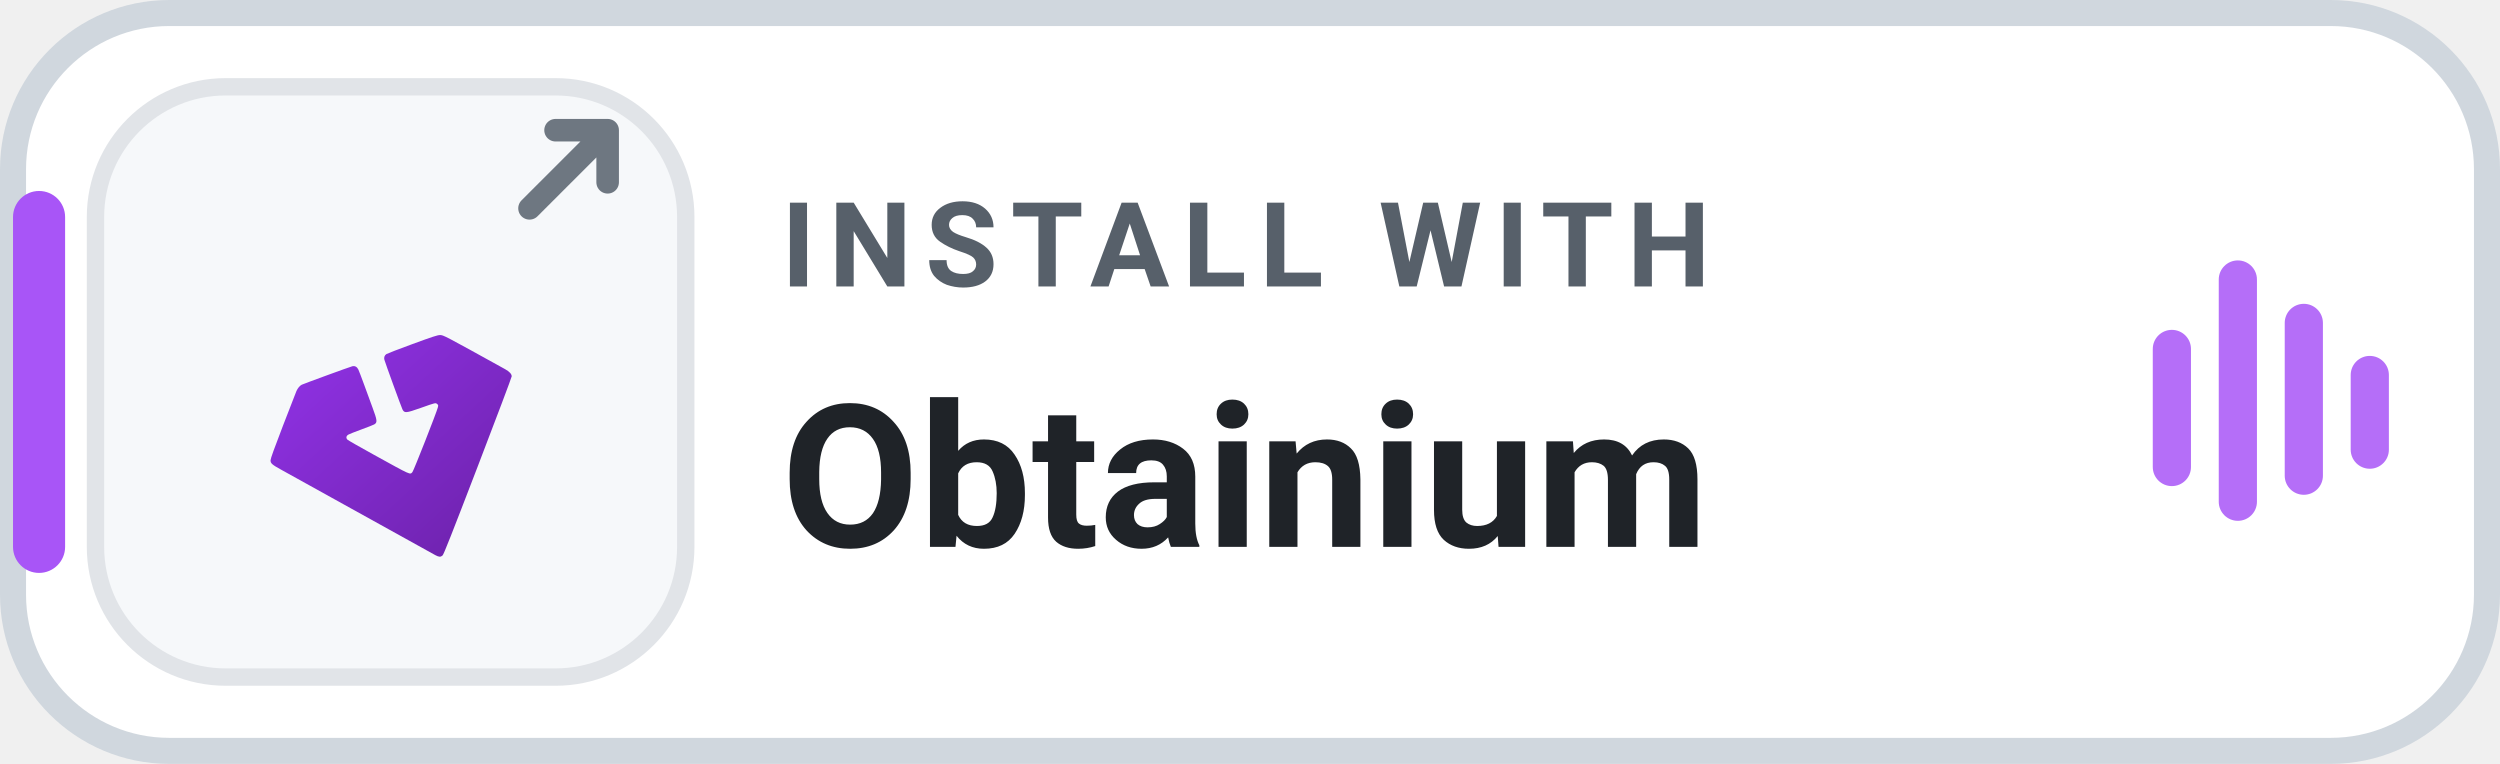
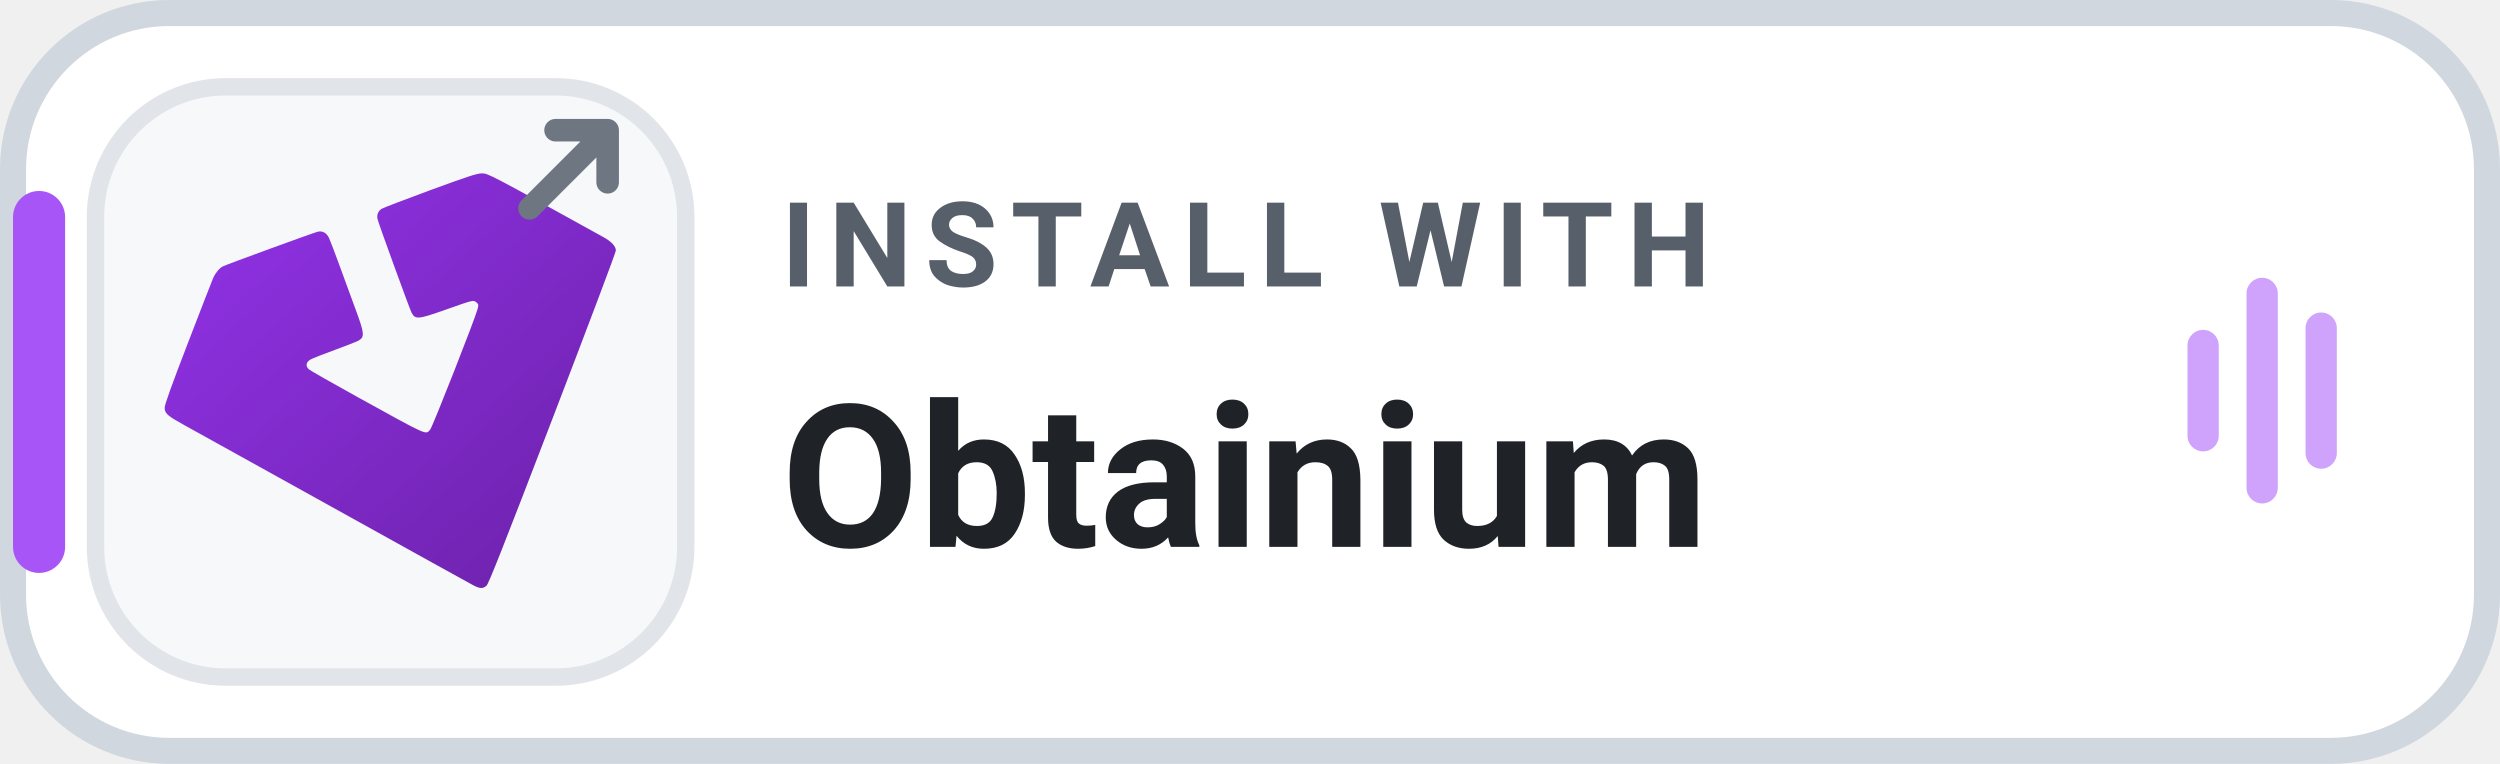
<svg xmlns="http://www.w3.org/2000/svg" width="144" height="44" viewBox="0 0 144 44" role="img" aria-label="INSTALL WITH Obtainium">
  <rect x=".75" y=".75" width="142.5" height="42.5" rx="9" fill="#FFFFFF" stroke="#D0D7DE" stroke-width="1.5" />
  <rect x=".75" y="11" width="3" height="22" rx="1.5" fill="#A855F7" />
  <rect x="5.5" y="5" width="34" height="34" rx="7.5" fill="#F6F8FA" stroke="#E1E4E8" stroke-width="1" />
  <defs>
    <linearGradient id="ob-grad-light" x1="0%" y1="0%" x2="100%" y2="100%">
      <stop offset="0%" stop-color="#9333EA" />
      <stop offset="100%" stop-color="#6B21A8" />
    </linearGradient>
  </defs>
-   <g transform="translate(-1.3 -4.8) scale(0.24)">
+   <g transform="translate(-22.1 -35.1) scale(0.449)">
    <path fill="url(#ob-grad-light)" d="m 109.881,153.226 c -0.731,-0.388 -5.007,-2.757 -25.032,-13.871 -5.573,-3.093 -10.938,-6.067 -11.923,-6.609 -2.237,-1.232 -2.581,-1.535 -2.581,-2.275 0,-0.388 0.893,-2.872 2.986,-8.307 1.642,-4.264 3.094,-8.001 3.227,-8.304 0.302,-0.69 0.79,-1.276 1.266,-1.522 0.446,-0.23 11.581,-4.297 12.148,-4.436 0.614,-0.151 1.143,0.14 1.455,0.799 0.15,0.316 0.772,1.949 1.383,3.629 0.611,1.679 1.52,4.163 2.021,5.518 1.147,3.106 1.19,3.546 0.391,4.018 -0.212,0.125 -1.589,0.665 -3.06,1.201 -1.471,0.535 -2.875,1.09 -3.12,1.232 -0.564,0.328 -0.649,0.835 -0.208,1.243 0.175,0.162 3.004,1.776 6.287,3.586 9.175,5.06 8.666,4.831 9.278,4.171 0.3,-0.324 5.781,-14.266 6.096,-15.505 0.134,-0.529 0.12,-0.603 -0.167,-0.835 -0.392,-0.317 -0.335,-0.331 -3.938,0.943 -3.569,1.262 -3.909,1.289 -4.387,0.345 -0.251,-0.496 -4.096,-11.055 -4.334,-11.904 -0.154,-0.549 0.034,-1.072 0.497,-1.375 0.192,-0.126 2.99,-1.199 6.217,-2.385 4.789,-1.76 6.008,-2.158 6.631,-2.168 0.804,-0.013 0.909,0.042 15.645,8.196 1.021,0.565 1.566,1.16 1.566,1.709 0,0.218 -3.654,9.91 -8.12,21.538 -6.298,16.399 -8.199,21.211 -8.474,21.453 -0.468,0.412 -0.851,0.394 -1.748,-0.082 z" />
  </g>
  <g transform="translate(30.5 7.5)" fill="none" stroke="#6E7781" stroke-width="1.3" stroke-linecap="round" stroke-linejoin="round">
    <path d="M0 4.5 L4.5 0 M1.5 0 H4.5 V3" />
  </g>
  <text x="45" y="16.5" fill="#57606A" font-family="-apple-system,BlinkMacSystemFont,'Segoe UI',Roboto,Helvetica,Arial,sans-serif" font-size="6.8" font-weight="700" letter-spacing=".75">INSTALL WITH</text>
  <text x="45" y="31.5" fill="#1F2328" font-family="-apple-system,BlinkMacSystemFont,'Segoe UI',Roboto,Helvetica,Arial,sans-serif" font-size="11.5" font-weight="750">Obtainium</text>
-   <g transform="translate(124 15)" fill="#A855F7" opacity="0.85">
-     <rect x="0" y="4" width="2.2" height="9" rx="1.1" />
-     <rect x="3.8" y="0" width="2.2" height="15" rx="1.1" />
-     <rect x="7.6" y="2.5" width="2.2" height="11" rx="1.1" />
-     <rect x="11.4" y="5.5" width="2.2" height="6.5" rx="1.1" />
+   <g transform="translate(126 16)" fill="#A855F7" opacity="0.55">
+     <rect x="0" y="3" width="1.8" height="7" rx="0.9" />
+     <rect x="3.4" y="0" width="1.8" height="13" rx="0.9" />
+     <rect x="6.8" y="2" width="1.8" height="9" rx="0.9" />
  </g>
</svg>
